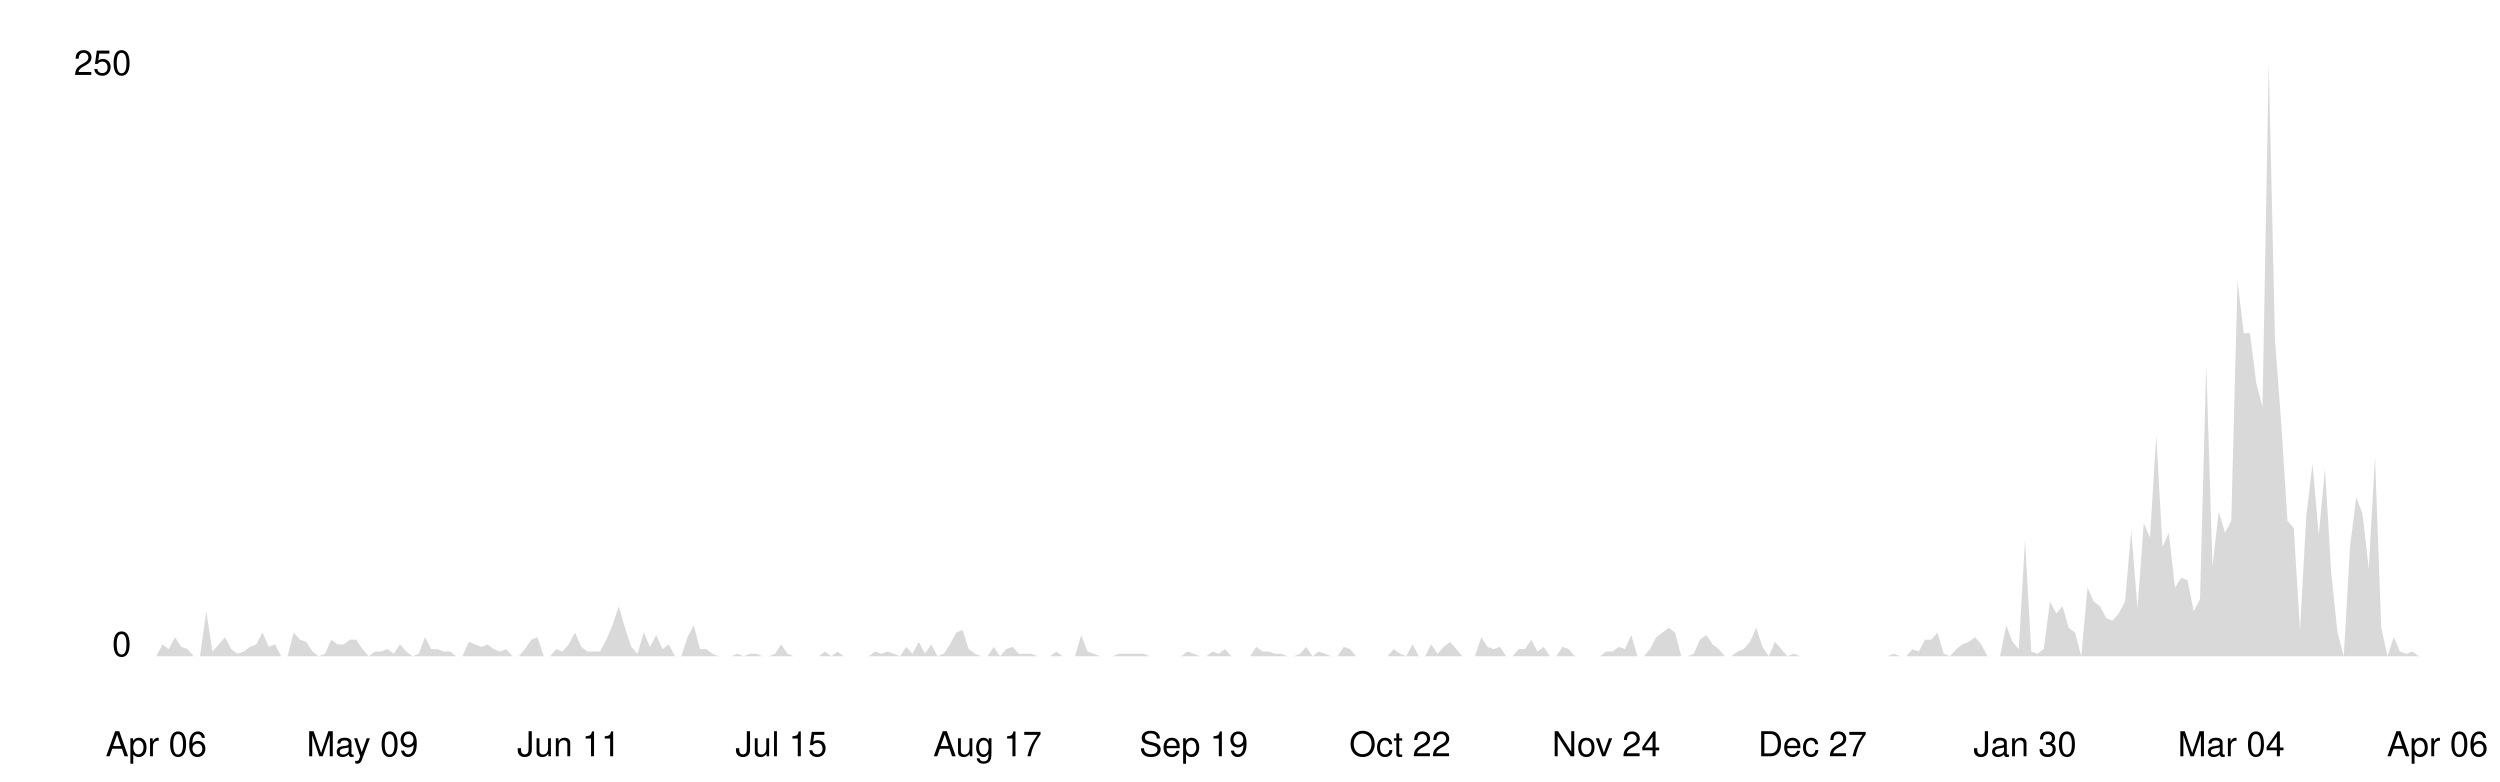
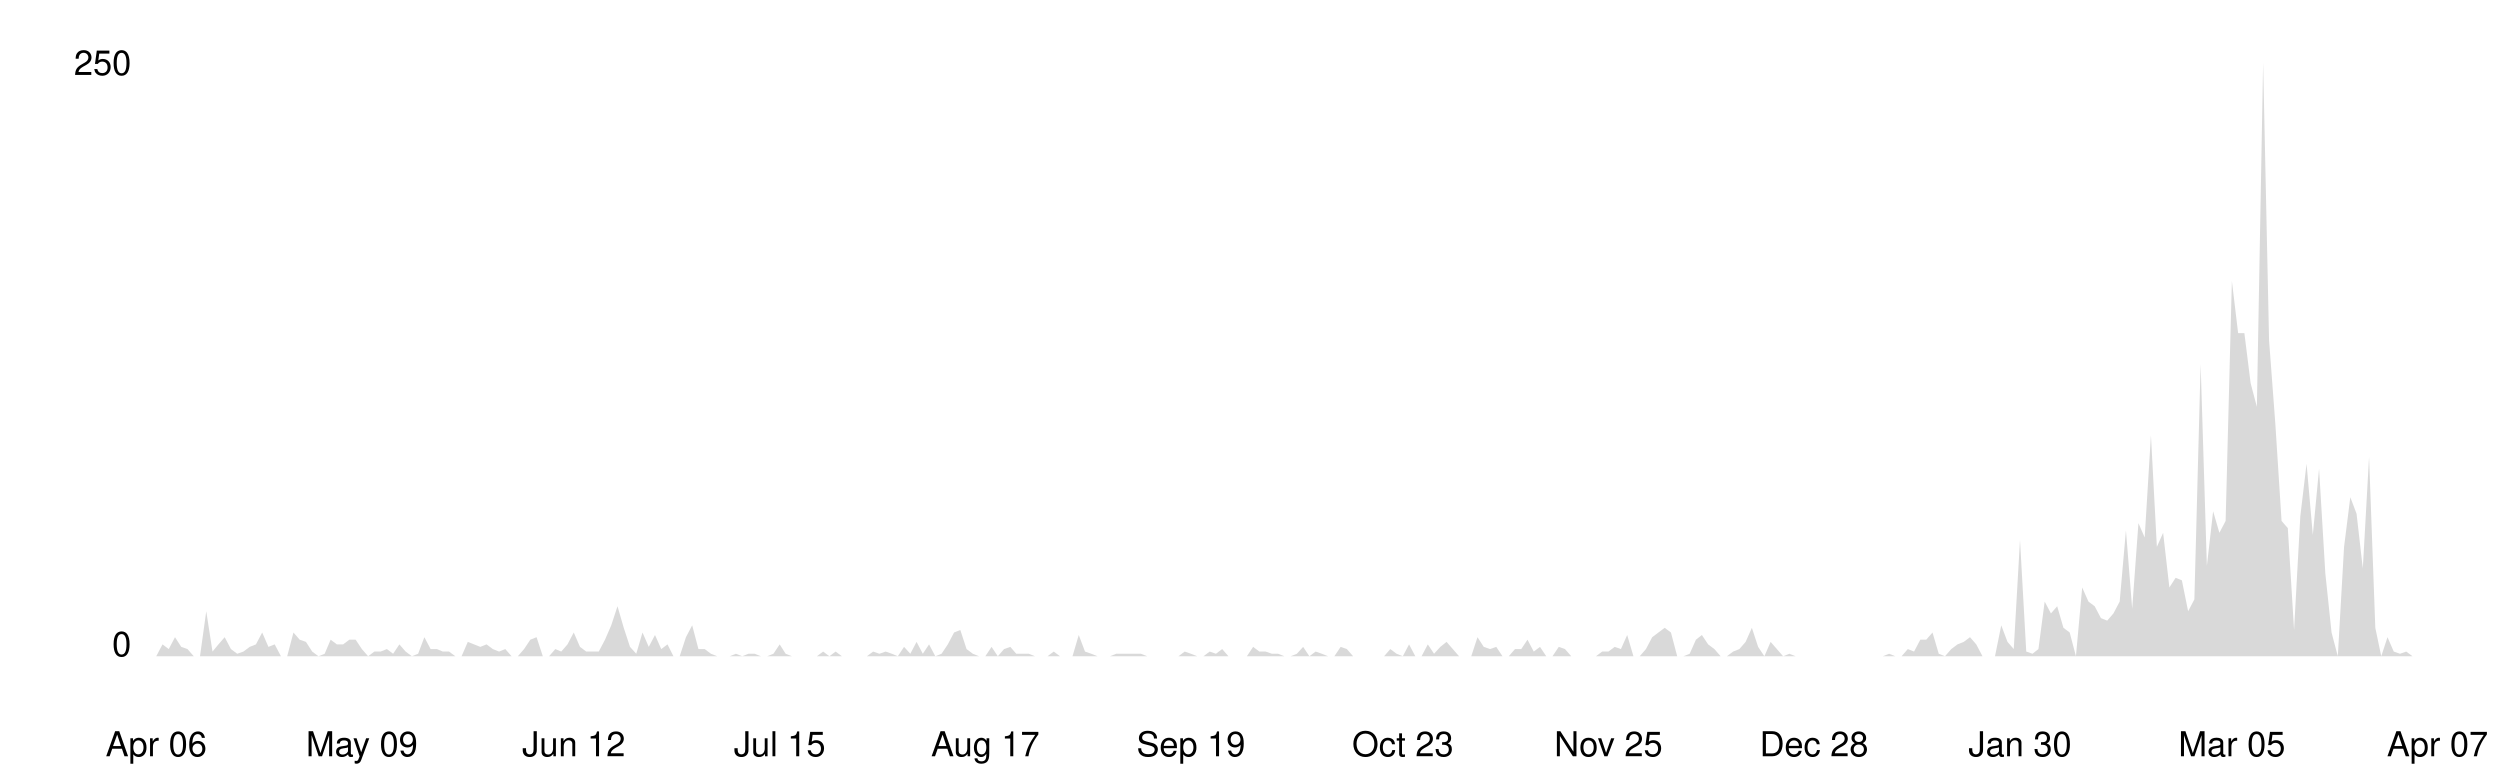
<svg xmlns="http://www.w3.org/2000/svg" viewBox="0 0 800 250" width="100%">
  <style>
    .line { fill: none; stroke-width: 2; stroke-linecap: round; stroke-linejoin: round; }
    .area { opacity: 0.15; }
    .axis-label { font-family: -apple-system, BlinkMacSystemFont, 'Segoe UI', Helvetica, Arial, sans-serif; font-size: 11px; }
    .axis-line { stroke-width: 1; }

    @media (prefers-color-scheme: dark) {
      .line { stroke: #58a6ff; }
      .area { fill: #58a6ff; }
      .axis-label { fill: #8b949e; }
      .axis-line { stroke: #30363d; }
    }
    @media (prefers-color-scheme: light) {
      .line { stroke: #0969da; }
      .area { fill: #0969da; }
      .axis-label { fill: #57606a; }
      .axis-line { stroke: #d0d7de; }
    }
  </style>
  <line class="axis-line" x1="50" y1="20" x2="50" y2="210" />
  <line class="axis-line" x1="50" y1="210" x2="780" y2="210" />
-   <polygon class="area" points="50.0,210.0 52.0,206.2 54.0,207.7 56.0,203.9 58.0,207.0 60.0,207.7 62.0,210.0 64.0,210.0 66.0,195.6 68.0,208.5 70.0,206.2 72.0,203.9 74.0,207.7 76.0,209.2 78.0,208.5 80.0,207.0 82.0,206.2 84.0,202.4 86.0,207.0 88.0,206.2 90.0,210.0 92.0,210.0 94.0,202.4 96.0,204.7 98.0,205.4 100.0,208.5 102.0,210.0 104.0,209.2 106.0,204.7 108.0,206.2 110.0,206.2 112.0,204.7 114.0,204.7 116.0,207.7 118.0,210.0 120.0,208.5 122.0,208.5 124.0,207.7 126.0,209.2 128.0,206.2 130.0,208.5 132.0,210.0 134.0,209.2 136.0,203.9 138.0,207.7 140.0,207.7 142.0,208.5 144.0,208.5 146.0,210.0 148.0,210.0 150.0,205.4 152.0,206.2 154.0,207.0 156.0,206.2 158.0,207.7 160.0,208.5 162.0,207.7 164.0,210.0 166.0,210.0 168.0,207.7 170.0,204.7 172.0,203.9 174.0,210.0 176.0,210.0 178.0,207.7 180.0,208.5 182.0,206.2 184.0,202.4 186.0,207.0 188.0,208.5 190.0,208.5 192.0,208.5 194.0,204.7 196.0,200.1 198.0,194.0 200.0,200.9 202.0,207.0 204.0,209.2 206.0,202.4 208.0,207.0 210.0,203.2 212.0,207.7 214.0,206.2 216.0,210.0 218.0,210.0 220.0,203.9 222.0,200.1 224.0,207.7 226.0,207.7 228.0,209.2 230.0,210.0 232.0,210.0 234.0,210.0 236.0,209.2 238.0,210.0 240.0,209.2 242.0,209.2 244.0,210.0 246.0,210.0 248.0,209.2 250.0,206.2 252.0,209.2 254.0,210.0 256.0,210.0 258.0,210.0 260.0,210.0 262.0,210.0 264.0,208.5 266.0,210.0 268.0,208.5 270.0,210.0 272.0,210.0 274.0,210.0 276.0,210.0 278.0,210.0 280.0,208.5 282.0,209.2 284.0,208.5 286.0,209.2 288.0,210.0 290.0,207.0 292.0,209.2 294.0,205.4 296.0,209.2 298.0,206.2 300.0,210.0 302.0,209.2 304.0,206.2 306.0,202.4 308.0,201.6 310.0,207.7 312.0,209.2 314.0,210.0 316.0,210.0 318.0,207.0 320.0,210.0 322.0,207.7 324.0,207.0 326.0,209.2 328.0,209.2 330.0,209.2 332.0,210.0 334.0,210.0 336.0,210.0 338.0,208.5 340.0,210.0 342.0,210.0 344.0,210.0 346.0,203.2 348.0,208.5 350.0,209.2 352.0,210.0 354.0,210.0 356.0,210.0 358.0,209.2 360.0,209.2 362.0,209.2 364.0,209.2 366.0,209.2 368.0,210.0 370.0,210.0 372.0,210.0 374.0,210.0 376.0,210.0 378.0,210.0 380.0,208.5 382.0,209.2 384.0,210.0 386.0,210.0 388.0,208.5 390.0,209.2 392.0,207.7 394.0,210.0 396.0,210.0 398.0,210.0 400.0,210.0 402.0,207.0 404.0,208.5 406.0,208.5 408.0,209.2 410.0,209.2 412.0,210.0 414.0,210.0 416.0,209.2 418.0,207.0 420.0,210.0 422.0,208.5 424.0,209.2 426.0,210.0 428.0,210.0 430.0,207.0 432.0,207.7 434.0,210.0 436.0,210.0 438.0,210.0 440.0,210.0 442.0,210.0 444.0,210.0 446.0,207.7 448.0,209.2 450.0,210.0 452.0,206.2 454.0,210.0 456.0,210.0 458.0,206.2 460.0,209.2 462.0,207.0 464.0,205.4 466.0,207.7 468.0,210.0 470.0,210.0 472.0,210.0 474.0,203.9 476.0,207.0 478.0,207.7 480.0,207.0 482.0,210.0 484.0,210.0 486.0,207.7 488.0,207.7 490.0,204.7 492.0,208.5 494.0,207.0 496.0,210.0 498.0,210.0 500.0,207.0 502.0,207.7 504.0,210.0 506.0,210.0 508.0,210.0 510.0,210.0 512.0,210.0 514.0,208.5 516.0,208.5 518.0,207.0 520.0,207.7 522.0,203.2 524.0,210.0 526.0,210.0 528.0,207.7 530.0,203.9 532.0,202.4 534.0,200.9 536.0,202.4 538.0,210.0 540.0,210.0 542.0,209.2 544.0,204.7 546.0,203.2 548.0,206.2 550.0,207.7 552.0,210.0 554.0,210.0 556.0,208.5 558.0,207.7 560.0,205.4 562.0,200.9 564.0,207.0 566.0,210.0 568.0,205.4 570.0,207.7 572.0,210.0 574.0,209.2 576.0,210.0 578.0,210.0 580.0,210.0 582.0,210.0 584.0,210.0 586.0,210.0 588.0,210.0 590.0,210.0 592.0,210.0 594.0,210.0 596.0,210.0 598.0,210.0 600.0,210.0 602.0,210.0 604.0,210.0 606.0,209.2 608.0,210.0 610.0,210.0 612.0,207.7 614.0,208.5 616.0,204.7 618.0,204.7 620.0,202.4 622.0,209.2 624.0,210.0 626.0,207.7 628.0,206.2 630.0,205.4 632.0,203.9 634.0,206.2 636.0,210.0 638.0,210.0 640.0,210.0 642.0,200.1 644.0,205.4 646.0,207.7 648.0,172.8 650.0,208.5 652.0,209.2 654.0,207.7 656.0,192.5 658.0,196.3 660.0,194.0 662.0,200.9 664.0,202.4 666.0,210.0 668.0,188.0 670.0,192.5 672.0,194.0 674.0,197.8 676.0,198.6 678.0,196.3 680.0,192.5 682.0,169.7 684.0,194.8 686.0,167.4 688.0,172.0 690.0,139.3 692.0,175.0 694.0,170.5 696.0,188.0 698.0,184.9 700.0,185.7 702.0,195.6 704.0,191.8 706.0,116.5 708.0,181.1 710.0,163.6 712.0,170.5 714.0,166.7 716.0,89.9 718.0,106.6 720.0,106.6 722.0,122.6 724.0,130.2 726.0,20.0 728.0,108.9 730.0,135.5 732.0,166.7 734.0,169.0 736.0,201.6 738.0,165.2 740.0,148.4 742.0,171.2 744.0,150.0 746.0,183.4 748.0,202.4 750.0,210.0 752.0,175.0 754.0,159.1 756.0,164.4 758.0,181.9 760.0,146.2 762.0,200.9 764.0,210.0 766.0,203.9 768.0,208.5 770.0,209.2 772.0,208.5 774.0,210.0 776.0,210.0 778.0,210.0 780.0,210.0 780.0,210.0 50.0,210.0" />
-   <polyline class="line" points="50.0,210.0 52.0,206.2 54.0,207.7 56.0,203.9 58.0,207.0 60.0,207.7 62.0,210.0 64.0,210.0 66.0,195.6 68.0,208.5 70.0,206.2 72.0,203.9 74.0,207.7 76.0,209.2 78.0,208.5 80.0,207.0 82.0,206.2 84.0,202.4 86.0,207.0 88.0,206.2 90.0,210.0 92.0,210.0 94.0,202.4 96.0,204.7 98.0,205.4 100.0,208.5 102.0,210.0 104.0,209.2 106.0,204.7 108.0,206.2 110.0,206.2 112.0,204.7 114.0,204.7 116.0,207.7 118.0,210.0 120.0,208.5 122.0,208.5 124.0,207.7 126.0,209.2 128.0,206.2 130.0,208.5 132.0,210.0 134.0,209.2 136.0,203.9 138.0,207.7 140.0,207.7 142.0,208.5 144.0,208.5 146.0,210.0 148.0,210.0 150.0,205.4 152.0,206.2 154.0,207.0 156.0,206.2 158.0,207.7 160.0,208.5 162.0,207.7 164.0,210.0 166.0,210.0 168.0,207.7 170.0,204.7 172.0,203.9 174.0,210.0 176.0,210.0 178.0,207.7 180.0,208.5 182.0,206.2 184.0,202.4 186.0,207.0 188.0,208.5 190.0,208.5 192.0,208.5 194.0,204.7 196.0,200.1 198.0,194.0 200.0,200.9 202.0,207.0 204.0,209.2 206.0,202.4 208.0,207.0 210.0,203.2 212.0,207.7 214.0,206.2 216.0,210.0 218.0,210.0 220.0,203.9 222.0,200.1 224.0,207.7 226.0,207.7 228.0,209.2 230.0,210.0 232.0,210.0 234.0,210.0 236.0,209.2 238.0,210.0 240.0,209.2 242.0,209.2 244.0,210.0 246.0,210.0 248.0,209.2 250.0,206.2 252.0,209.2 254.0,210.0 256.0,210.0 258.0,210.0 260.0,210.0 262.0,210.0 264.0,208.5 266.0,210.0 268.0,208.5 270.0,210.0 272.0,210.0 274.0,210.0 276.0,210.0 278.0,210.0 280.0,208.5 282.0,209.2 284.0,208.5 286.0,209.2 288.0,210.0 290.0,207.0 292.0,209.2 294.0,205.4 296.0,209.2 298.0,206.2 300.0,210.0 302.0,209.2 304.0,206.2 306.0,202.4 308.0,201.6 310.0,207.7 312.0,209.2 314.0,210.0 316.0,210.0 318.0,207.0 320.0,210.0 322.0,207.7 324.0,207.0 326.0,209.2 328.0,209.2 330.0,209.2 332.0,210.0 334.0,210.0 336.0,210.0 338.0,208.5 340.0,210.0 342.0,210.0 344.0,210.0 346.0,203.2 348.0,208.5 350.0,209.2 352.0,210.0 354.0,210.0 356.0,210.0 358.0,209.2 360.0,209.2 362.0,209.2 364.0,209.2 366.0,209.2 368.0,210.0 370.0,210.0 372.0,210.0 374.0,210.0 376.0,210.0 378.0,210.0 380.0,208.5 382.0,209.2 384.0,210.0 386.0,210.0 388.0,208.5 390.0,209.2 392.0,207.7 394.0,210.0 396.0,210.0 398.0,210.0 400.0,210.0 402.0,207.0 404.0,208.5 406.0,208.5 408.0,209.2 410.0,209.2 412.0,210.0 414.0,210.0 416.0,209.2 418.0,207.0 420.0,210.0 422.0,208.5 424.0,209.2 426.0,210.0 428.0,210.0 430.0,207.0 432.0,207.7 434.0,210.0 436.0,210.0 438.0,210.0 440.0,210.0 442.0,210.0 444.0,210.0 446.0,207.7 448.0,209.2 450.0,210.0 452.0,206.2 454.0,210.0 456.0,210.0 458.0,206.2 460.0,209.2 462.0,207.0 464.0,205.4 466.0,207.7 468.0,210.0 470.0,210.0 472.0,210.0 474.0,203.9 476.0,207.0 478.0,207.7 480.0,207.0 482.0,210.0 484.0,210.0 486.0,207.7 488.0,207.7 490.0,204.7 492.0,208.5 494.0,207.0 496.0,210.0 498.0,210.0 500.0,207.0 502.0,207.7 504.0,210.0 506.0,210.0 508.0,210.0 510.0,210.0 512.0,210.0 514.0,208.5 516.0,208.5 518.0,207.0 520.0,207.7 522.0,203.2 524.0,210.0 526.0,210.0 528.0,207.7 530.0,203.9 532.0,202.4 534.0,200.9 536.0,202.4 538.0,210.0 540.0,210.0 542.0,209.2 544.0,204.7 546.0,203.2 548.0,206.2 550.0,207.7 552.0,210.0 554.0,210.0 556.0,208.5 558.0,207.7 560.0,205.4 562.0,200.9 564.0,207.0 566.0,210.0 568.0,205.4 570.0,207.7 572.0,210.0 574.0,209.2 576.0,210.0 578.0,210.0 580.0,210.0 582.0,210.0 584.0,210.0 586.0,210.0 588.0,210.0 590.0,210.0 592.0,210.0 594.0,210.0 596.0,210.0 598.0,210.0 600.0,210.0 602.0,210.0 604.0,210.0 606.0,209.2 608.0,210.0 610.0,210.0 612.0,207.7 614.0,208.5 616.0,204.7 618.0,204.7 620.0,202.4 622.0,209.2 624.0,210.0 626.0,207.7 628.0,206.2 630.0,205.4 632.0,203.9 634.0,206.2 636.0,210.0 638.0,210.0 640.0,210.0 642.0,200.1 644.0,205.4 646.0,207.7 648.0,172.8 650.0,208.5 652.0,209.2 654.0,207.7 656.0,192.5 658.0,196.3 660.0,194.0 662.0,200.9 664.0,202.4 666.0,210.0 668.0,188.0 670.0,192.5 672.0,194.0 674.0,197.8 676.0,198.6 678.0,196.3 680.0,192.5 682.0,169.7 684.0,194.8 686.0,167.4 688.0,172.0 690.0,139.3 692.0,175.0 694.0,170.5 696.0,188.0 698.0,184.9 700.0,185.7 702.0,195.6 704.0,191.8 706.0,116.5 708.0,181.1 710.0,163.6 712.0,170.5 714.0,166.7 716.0,89.9 718.0,106.6 720.0,106.6 722.0,122.6 724.0,130.2 726.0,20.0 728.0,108.9 730.0,135.5 732.0,166.7 734.0,169.0 736.0,201.6 738.0,165.2 740.0,148.4 742.0,171.2 744.0,150.0 746.0,183.4 748.0,202.4 750.0,210.0 752.0,175.0 754.0,159.1 756.0,164.4 758.0,181.9 760.0,146.2 762.0,200.9 764.0,210.0 766.0,203.9 768.0,208.5 770.0,209.2 772.0,208.5 774.0,210.0 776.0,210.0 778.0,210.0 780.0,210.0" />
+   <polygon class="area" points="50.0,210.0 52.0,206.2 54.0,207.7 56.0,203.9 58.0,207.0 60.0,207.7 62.0,210.0 64.0,210.0 66.0,195.6 68.0,208.5 69.9,206.2 71.9,203.9 73.9,207.7 75.9,209.2 77.9,208.5 79.9,207.0 81.9,206.2 83.9,202.4 85.9,207.0 87.9,206.2 89.9,210.0 91.9,210.0 93.9,202.4 95.9,204.7 97.9,205.4 99.9,208.5 101.9,210.0 103.9,209.2 105.8,204.7 107.8,206.2 109.8,206.2 111.8,204.7 113.8,204.7 115.8,207.7 117.8,210.0 119.8,208.5 121.8,208.5 123.8,207.7 125.8,209.2 127.8,206.2 129.8,208.5 131.8,210.0 133.8,209.2 135.8,203.9 137.8,207.7 139.8,207.7 141.7,208.5 143.7,208.5 145.7,210.0 147.7,210.0 149.7,205.4 151.7,206.2 153.7,207.0 155.7,206.2 157.7,207.7 159.7,208.5 161.7,207.7 163.7,210.0 165.7,210.0 167.7,207.7 169.7,204.7 171.7,203.9 173.7,210.0 175.7,210.0 177.7,207.7 179.6,208.5 181.6,206.2 183.6,202.4 185.6,207.0 187.6,208.5 189.6,208.5 191.6,208.5 193.6,204.7 195.6,200.1 197.6,194.0 199.6,200.9 201.6,207.0 203.6,209.2 205.6,202.4 207.6,207.0 209.6,203.2 211.6,207.7 213.6,206.2 215.5,210.0 217.5,210.0 219.5,203.9 221.5,200.1 223.5,207.7 225.5,207.7 227.5,209.2 229.5,210.0 231.5,210.0 233.5,210.0 235.5,209.2 237.5,210.0 239.5,209.2 241.5,209.2 243.5,210.0 245.5,210.0 247.5,209.2 249.5,206.2 251.4,209.2 253.4,210.0 255.4,210.0 257.4,210.0 259.4,210.0 261.4,210.0 263.4,208.5 265.4,210.0 267.4,208.5 269.4,210.0 271.4,210.0 273.4,210.0 275.4,210.0 277.4,210.0 279.4,208.5 281.4,209.2 283.4,208.5 285.4,209.2 287.3,210.0 289.3,207.0 291.3,209.2 293.3,205.4 295.3,209.2 297.3,206.2 299.3,210.0 301.3,209.2 303.3,206.2 305.3,202.4 307.3,201.6 309.3,207.7 311.3,209.2 313.3,210.0 315.3,210.0 317.3,207.0 319.3,210.0 321.3,207.7 323.3,207.0 325.2,209.2 327.2,209.2 329.2,209.2 331.2,210.0 333.2,210.0 335.2,210.0 337.2,208.5 339.2,210.0 341.2,210.0 343.2,210.0 345.2,203.2 347.2,208.5 349.2,209.2 351.2,210.0 353.2,210.0 355.2,210.0 357.2,209.2 359.2,209.2 361.1,209.2 363.1,209.2 365.1,209.2 367.1,210.0 369.1,210.0 371.1,210.0 373.1,210.0 375.1,210.0 377.1,210.0 379.1,208.5 381.1,209.2 383.1,210.0 385.1,210.0 387.1,208.5 389.1,209.2 391.1,207.7 393.1,210.0 395.1,210.0 397.0,210.0 399.0,210.0 401.0,207.0 403.0,208.5 405.0,208.5 407.0,209.2 409.0,209.2 411.0,210.0 413.0,210.0 415.0,209.2 417.0,207.0 419.0,210.0 421.0,208.5 423.0,209.2 425.0,210.0 427.0,210.0 429.0,207.0 431.0,207.7 433.0,210.0 434.9,210.0 436.9,210.0 438.9,210.0 440.9,210.0 442.9,210.0 444.9,207.7 446.9,209.2 448.9,210.0 450.9,206.2 452.9,210.0 454.9,210.0 456.9,206.2 458.9,209.2 460.9,207.0 462.9,205.4 464.9,207.7 466.9,210.0 468.9,210.0 470.8,210.0 472.8,203.9 474.8,207.0 476.8,207.7 478.8,207.0 480.8,210.0 482.8,210.0 484.8,207.7 486.8,207.7 488.8,204.7 490.8,208.5 492.8,207.0 494.8,210.0 496.8,210.0 498.8,207.0 500.8,207.7 502.8,210.0 504.8,210.0 506.7,210.0 508.7,210.0 510.7,210.0 512.7,208.5 514.7,208.5 516.7,207.0 518.7,207.7 520.7,203.2 522.7,210.0 524.7,210.0 526.7,207.7 528.7,203.9 530.7,202.4 532.7,200.9 534.7,202.4 536.7,210.0 538.7,210.0 540.7,209.2 542.7,204.7 544.6,203.2 546.6,206.2 548.6,207.7 550.6,210.0 552.6,210.0 554.6,208.5 556.6,207.7 558.6,205.4 560.6,200.9 562.6,207.0 564.6,210.0 566.6,205.4 568.6,207.7 570.6,210.0 572.6,209.2 574.6,210.0 576.6,210.0 578.6,210.0 580.5,210.0 582.5,210.0 584.5,210.0 586.5,210.0 588.5,210.0 590.5,210.0 592.5,210.0 594.5,210.0 596.5,210.0 598.5,210.0 600.5,210.0 602.5,210.0 604.5,209.2 606.5,210.0 608.5,210.0 610.5,207.7 612.5,208.5 614.5,204.7 616.4,204.7 618.4,202.4 620.4,209.2 622.4,210.0 624.4,207.7 626.4,206.2 628.4,205.4 630.4,203.9 632.4,206.2 634.4,210.0 636.4,210.0 638.4,210.0 640.4,200.1 642.4,205.4 644.4,207.7 646.4,172.8 648.4,208.5 650.4,209.2 652.3,207.7 654.3,192.5 656.3,196.3 658.3,194.0 660.3,200.9 662.3,202.4 664.3,210.0 666.3,188.0 668.3,192.5 670.3,194.0 672.3,197.8 674.3,198.6 676.3,196.3 678.3,192.5 680.3,169.7 682.3,194.8 684.3,167.4 686.3,172.0 688.3,139.3 690.2,175.0 692.2,170.5 694.2,188.0 696.2,184.9 698.2,185.7 700.2,195.6 702.2,191.8 704.2,116.5 706.2,181.1 708.2,163.6 710.2,170.5 712.2,166.7 714.2,89.9 716.2,106.6 718.2,106.6 720.2,122.6 722.2,130.2 724.2,20.0 726.1,108.9 728.1,135.5 730.1,166.7 732.1,169.0 734.1,201.6 736.1,165.2 738.1,148.4 740.1,171.2 742.1,150.0 744.1,183.4 746.1,202.4 748.1,210.0 750.1,175.0 752.1,159.1 754.1,164.4 756.1,181.9 758.1,146.2 760.1,200.9 762.0,210.0 764.0,203.9 766.0,208.5 768.0,209.2 770.0,208.5 772.0,210.0 774.0,210.0 776.0,210.0 778.0,210.0 780.0,210.0 780.0,210.0 50.0,210.0" />
+   <polyline class="line" points="50.0,210.0 52.0,206.2 54.0,207.7 56.0,203.9 58.0,207.0 60.0,207.7 62.0,210.0 64.0,210.0 66.0,195.6 68.0,208.5 69.9,206.2 71.9,203.9 73.9,207.7 75.9,209.2 77.9,208.5 79.9,207.0 81.9,206.2 83.9,202.4 85.9,207.0 87.9,206.2 89.9,210.0 91.9,210.0 93.9,202.4 95.9,204.7 97.9,205.4 99.9,208.5 101.9,210.0 103.9,209.2 105.8,204.7 107.8,206.2 109.8,206.2 111.8,204.7 113.8,204.7 115.8,207.7 117.8,210.0 119.8,208.5 121.8,208.5 123.8,207.7 125.8,209.2 127.8,206.2 129.8,208.5 131.8,210.0 133.8,209.2 135.8,203.9 137.8,207.7 139.8,207.7 141.7,208.5 143.7,208.5 145.7,210.0 147.7,210.0 149.7,205.4 151.7,206.2 153.7,207.0 155.7,206.2 157.7,207.7 159.7,208.5 161.7,207.7 163.7,210.0 165.7,210.0 167.7,207.7 169.7,204.7 171.7,203.9 173.7,210.0 175.7,210.0 177.7,207.7 179.6,208.5 181.6,206.2 183.6,202.4 185.6,207.0 187.6,208.5 189.6,208.5 191.6,208.5 193.6,204.7 195.6,200.1 197.6,194.0 199.6,200.9 201.6,207.0 203.6,209.2 205.6,202.4 207.6,207.0 209.6,203.2 211.6,207.7 213.6,206.2 215.5,210.0 217.5,210.0 219.5,203.9 221.5,200.1 223.5,207.7 225.5,207.7 227.5,209.2 229.5,210.0 231.5,210.0 233.5,210.0 235.5,209.2 237.5,210.0 239.5,209.2 241.5,209.2 243.5,210.0 245.5,210.0 247.5,209.2 249.5,206.2 251.4,209.2 253.4,210.0 255.4,210.0 257.4,210.0 259.4,210.0 261.4,210.0 263.4,208.5 265.4,210.0 267.4,208.5 269.4,210.0 271.4,210.0 273.4,210.0 275.4,210.0 277.4,210.0 279.4,208.5 281.4,209.2 283.4,208.5 285.4,209.2 287.3,210.0 289.3,207.0 291.3,209.2 293.3,205.4 295.3,209.2 297.3,206.2 299.3,210.0 301.3,209.2 303.3,206.2 305.3,202.4 307.3,201.6 309.3,207.7 311.3,209.2 313.3,210.0 315.3,210.0 317.3,207.0 319.3,210.0 321.3,207.7 323.3,207.0 325.2,209.2 327.2,209.2 329.2,209.2 331.2,210.0 333.2,210.0 335.2,210.0 337.2,208.5 339.2,210.0 341.2,210.0 343.2,210.0 345.2,203.2 347.2,208.5 349.2,209.2 351.2,210.0 353.2,210.0 355.2,210.0 357.2,209.2 359.2,209.2 361.1,209.2 363.1,209.2 365.1,209.2 367.1,210.0 369.1,210.0 371.1,210.0 373.1,210.0 375.1,210.0 377.1,210.0 379.1,208.5 381.1,209.2 383.1,210.0 385.1,210.0 387.1,208.5 389.1,209.2 391.1,207.7 393.1,210.0 395.1,210.0 397.0,210.0 399.0,210.0 401.0,207.0 403.0,208.5 405.0,208.5 407.0,209.2 409.0,209.2 411.0,210.0 413.0,210.0 415.0,209.2 417.0,207.0 419.0,210.0 421.0,208.5 423.0,209.2 425.0,210.0 427.0,210.0 429.0,207.0 431.0,207.7 433.0,210.0 434.9,210.0 436.9,210.0 438.9,210.0 440.9,210.0 442.9,210.0 444.9,207.7 446.9,209.2 448.9,210.0 450.9,206.2 452.9,210.0 454.9,210.0 456.9,206.2 458.9,209.2 460.9,207.0 462.9,205.4 464.9,207.7 466.9,210.0 468.9,210.0 470.8,210.0 472.8,203.9 474.8,207.0 476.8,207.7 478.8,207.0 480.8,210.0 482.8,210.0 484.8,207.7 486.8,207.7 488.8,204.7 490.8,208.5 492.8,207.0 494.8,210.0 496.8,210.0 498.8,207.0 500.8,207.7 502.8,210.0 504.8,210.0 506.7,210.0 508.7,210.0 510.7,210.0 512.7,208.5 514.7,208.5 516.7,207.0 518.7,207.7 520.7,203.2 522.7,210.0 524.7,210.0 526.7,207.7 528.7,203.9 530.7,202.4 532.7,200.9 534.7,202.4 536.7,210.0 538.7,210.0 540.7,209.2 542.7,204.7 544.6,203.2 546.6,206.2 548.6,207.7 550.6,210.0 552.6,210.0 554.6,208.5 556.6,207.7 558.6,205.4 560.6,200.9 562.6,207.0 564.6,210.0 566.6,205.4 568.6,207.7 570.6,210.0 572.6,209.2 574.6,210.0 576.6,210.0 578.6,210.0 580.5,210.0 582.5,210.0 584.5,210.0 586.5,210.0 588.5,210.0 590.5,210.0 592.5,210.0 594.5,210.0 596.5,210.0 598.5,210.0 600.5,210.0 602.5,210.0 604.5,209.2 606.5,210.0 608.5,210.0 610.5,207.7 612.5,208.5 614.5,204.7 616.4,204.7 618.4,202.4 620.4,209.2 622.4,210.0 624.4,207.7 626.4,206.2 628.4,205.4 630.4,203.9 632.4,206.2 634.4,210.0 636.4,210.0 638.4,210.0 640.4,200.1 642.4,205.4 644.4,207.7 646.4,172.8 648.4,208.5 650.4,209.2 652.3,207.7 654.3,192.5 656.3,196.3 658.3,194.0 660.3,200.9 662.3,202.4 664.3,210.0 666.3,188.0 668.3,192.5 670.3,194.0 672.3,197.8 674.3,198.6 676.3,196.3 678.3,192.5 680.3,169.7 682.3,194.8 684.3,167.4 686.3,172.0 688.3,139.3 690.2,175.0 692.2,170.5 694.2,188.0 696.2,184.9 698.2,185.7 700.2,195.6 702.2,191.8 704.2,116.5 706.2,181.1 708.2,163.6 710.2,170.5 712.2,166.7 714.2,89.9 716.2,106.6 718.2,106.6 720.2,122.6 722.2,130.2 724.2,20.0 726.1,108.9 728.1,135.5 730.1,166.7 732.1,169.0 734.1,201.6 736.1,165.2 738.1,148.4 740.1,171.2 742.1,150.0 744.1,183.4 746.1,202.4 748.1,210.0 750.1,175.0 752.1,159.1 754.1,164.4 756.1,181.9 758.1,146.2 760.1,200.9 762.0,210.0 764.0,203.9 766.0,208.5 768.0,209.2 770.0,208.5 772.0,210.0 774.0,210.0 776.0,210.0 778.0,210.0 780.0,210.0" />
  <text x="42" y="210" text-anchor="end" class="axis-label">0</text>
  <text x="42" y="24" text-anchor="end" class="axis-label">250</text>
  <text x="50.0" y="242" text-anchor="middle" class="axis-label">Apr 06</text>
-   <text x="116.0" y="242" text-anchor="middle" class="axis-label">May 09</text>
-   <text x="182.0" y="242" text-anchor="middle" class="axis-label">Jun 11</text>
-   <text x="250.0" y="242" text-anchor="middle" class="axis-label">Jul 15</text>
-   <text x="316.0" y="242" text-anchor="middle" class="axis-label">Aug 17</text>
-   <text x="382.0" y="242" text-anchor="middle" class="axis-label">Sep 19</text>
-   <text x="448.0" y="242" text-anchor="middle" class="axis-label">Oct 22</text>
-   <text x="514.0" y="242" text-anchor="middle" class="axis-label">Nov 24</text>
-   <text x="580.0" y="242" text-anchor="middle" class="axis-label">Dec 27</text>
-   <text x="648.0" y="242" text-anchor="middle" class="axis-label">Jan 30</text>
-   <text x="714.0" y="242" text-anchor="middle" class="axis-label">Mar 04</text>
-   <text x="780.0" y="242" text-anchor="middle" class="axis-label">Apr 06</text>
+   <text x="115.8" y="242" text-anchor="middle" class="axis-label">May 09</text>
+   <text x="183.6" y="242" text-anchor="middle" class="axis-label">Jun 12</text>
+   <text x="249.5" y="242" text-anchor="middle" class="axis-label">Jul 15</text>
+   <text x="315.3" y="242" text-anchor="middle" class="axis-label">Aug 17</text>
+   <text x="381.1" y="242" text-anchor="middle" class="axis-label">Sep 19</text>
+   <text x="448.9" y="242" text-anchor="middle" class="axis-label">Oct 23</text>
+   <text x="514.7" y="242" text-anchor="middle" class="axis-label">Nov 25</text>
+   <text x="580.5" y="242" text-anchor="middle" class="axis-label">Dec 28</text>
+   <text x="646.4" y="242" text-anchor="middle" class="axis-label">Jan 30</text>
+   <text x="714.2" y="242" text-anchor="middle" class="axis-label">Mar 05</text>
+   <text x="780.0" y="242" text-anchor="middle" class="axis-label">Apr 07</text>
</svg>
